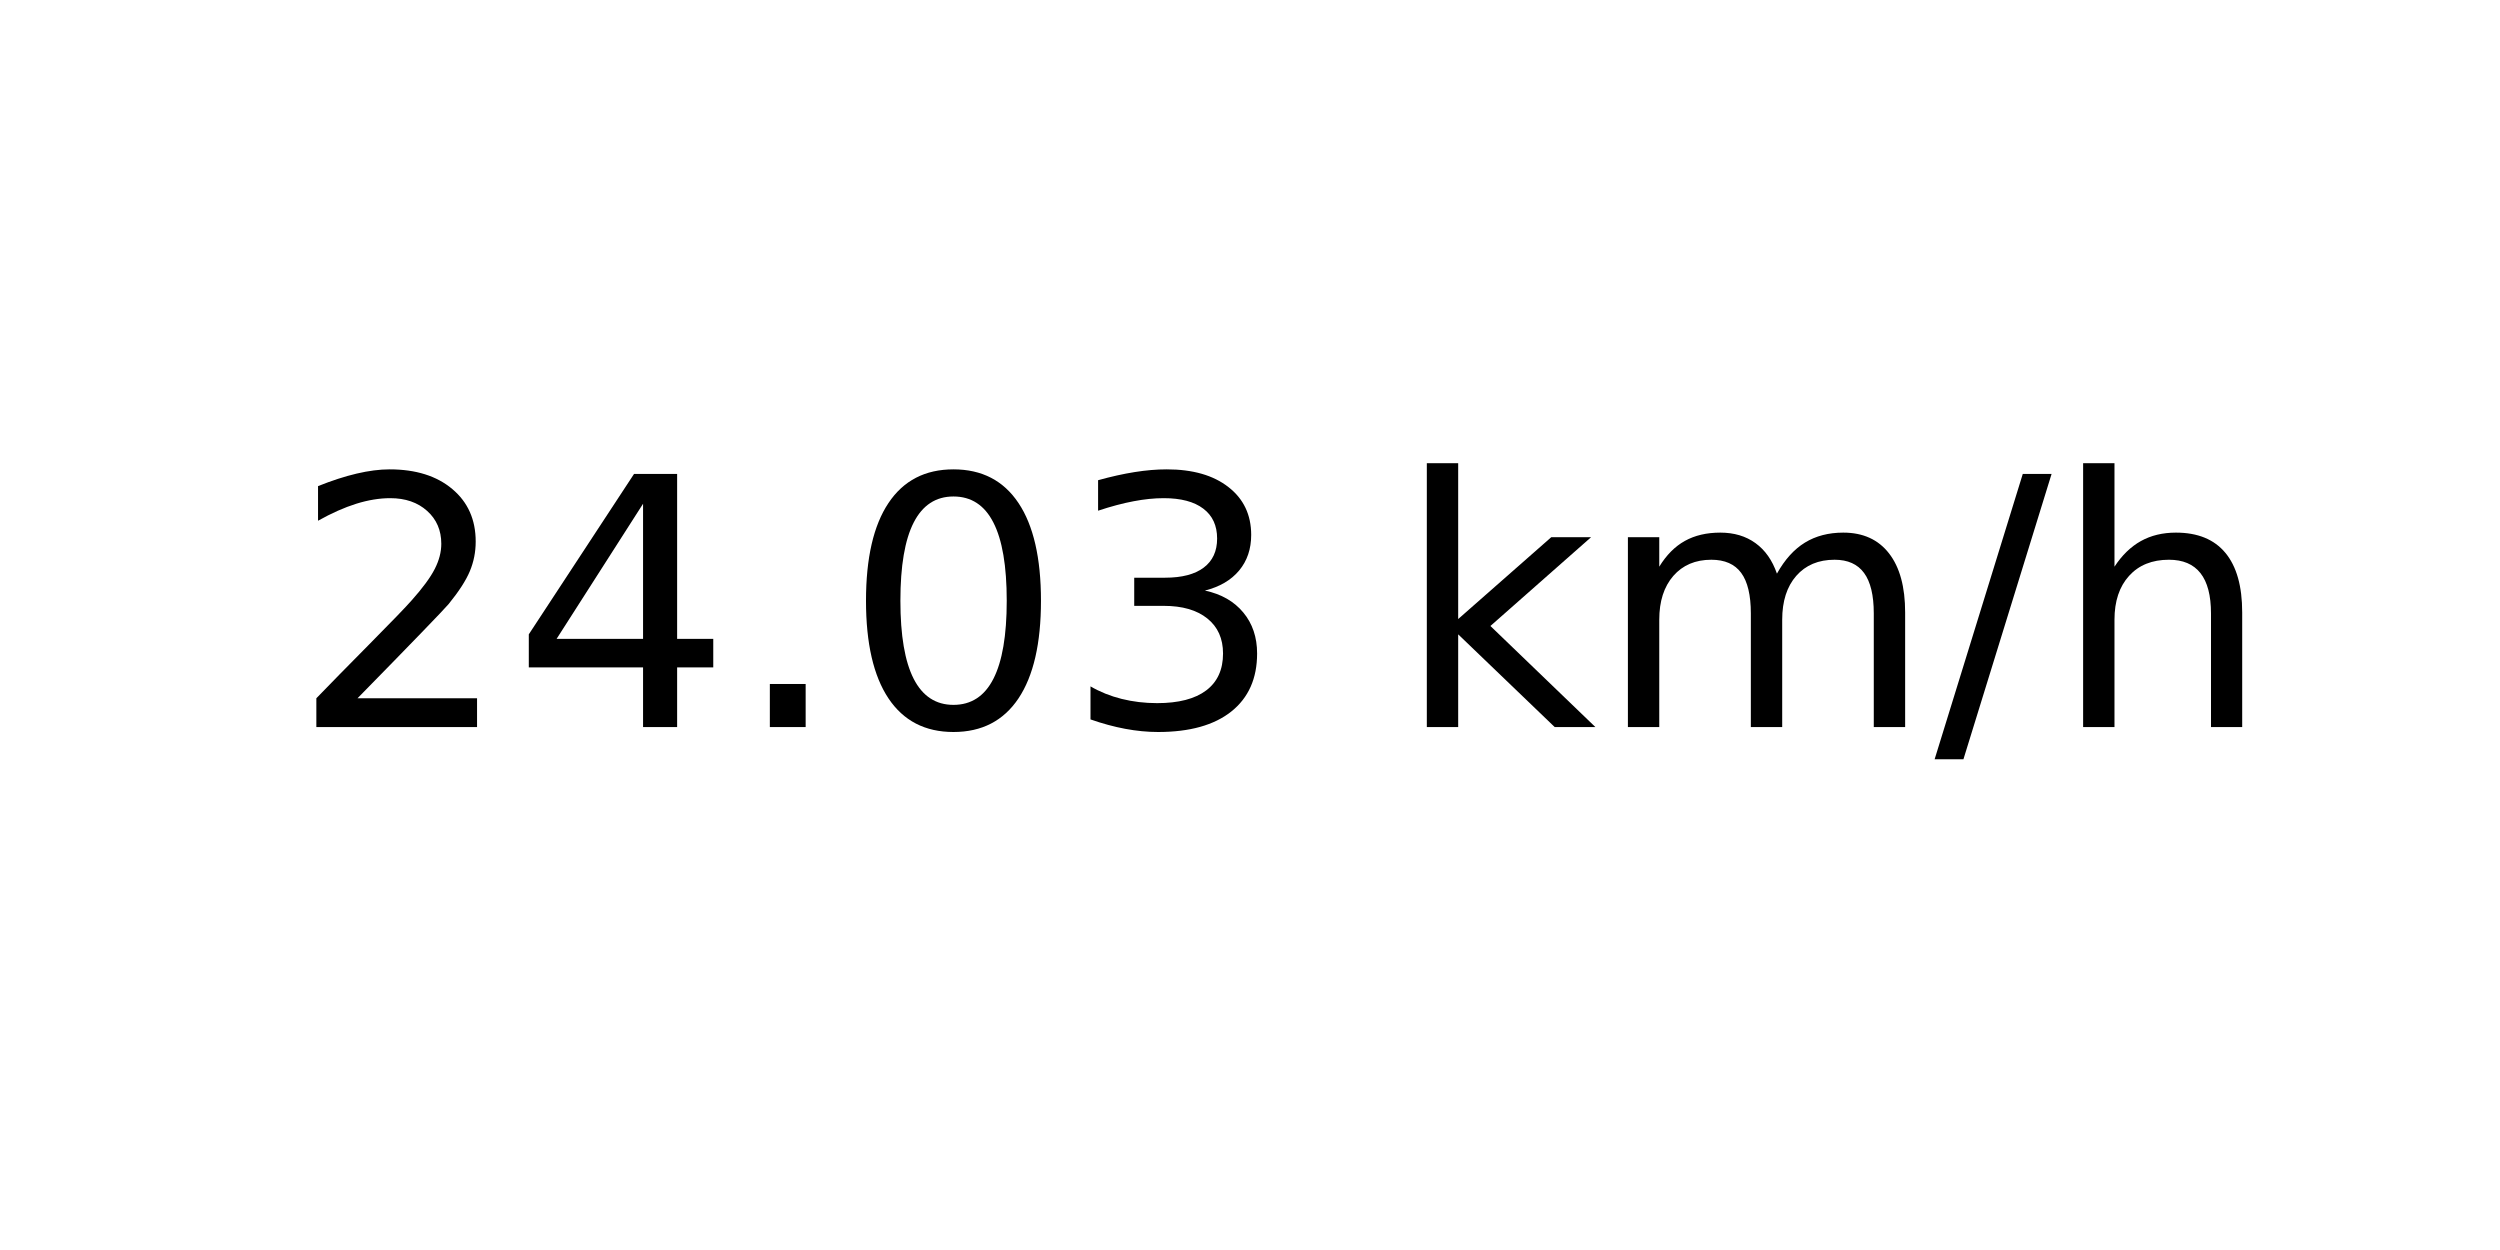
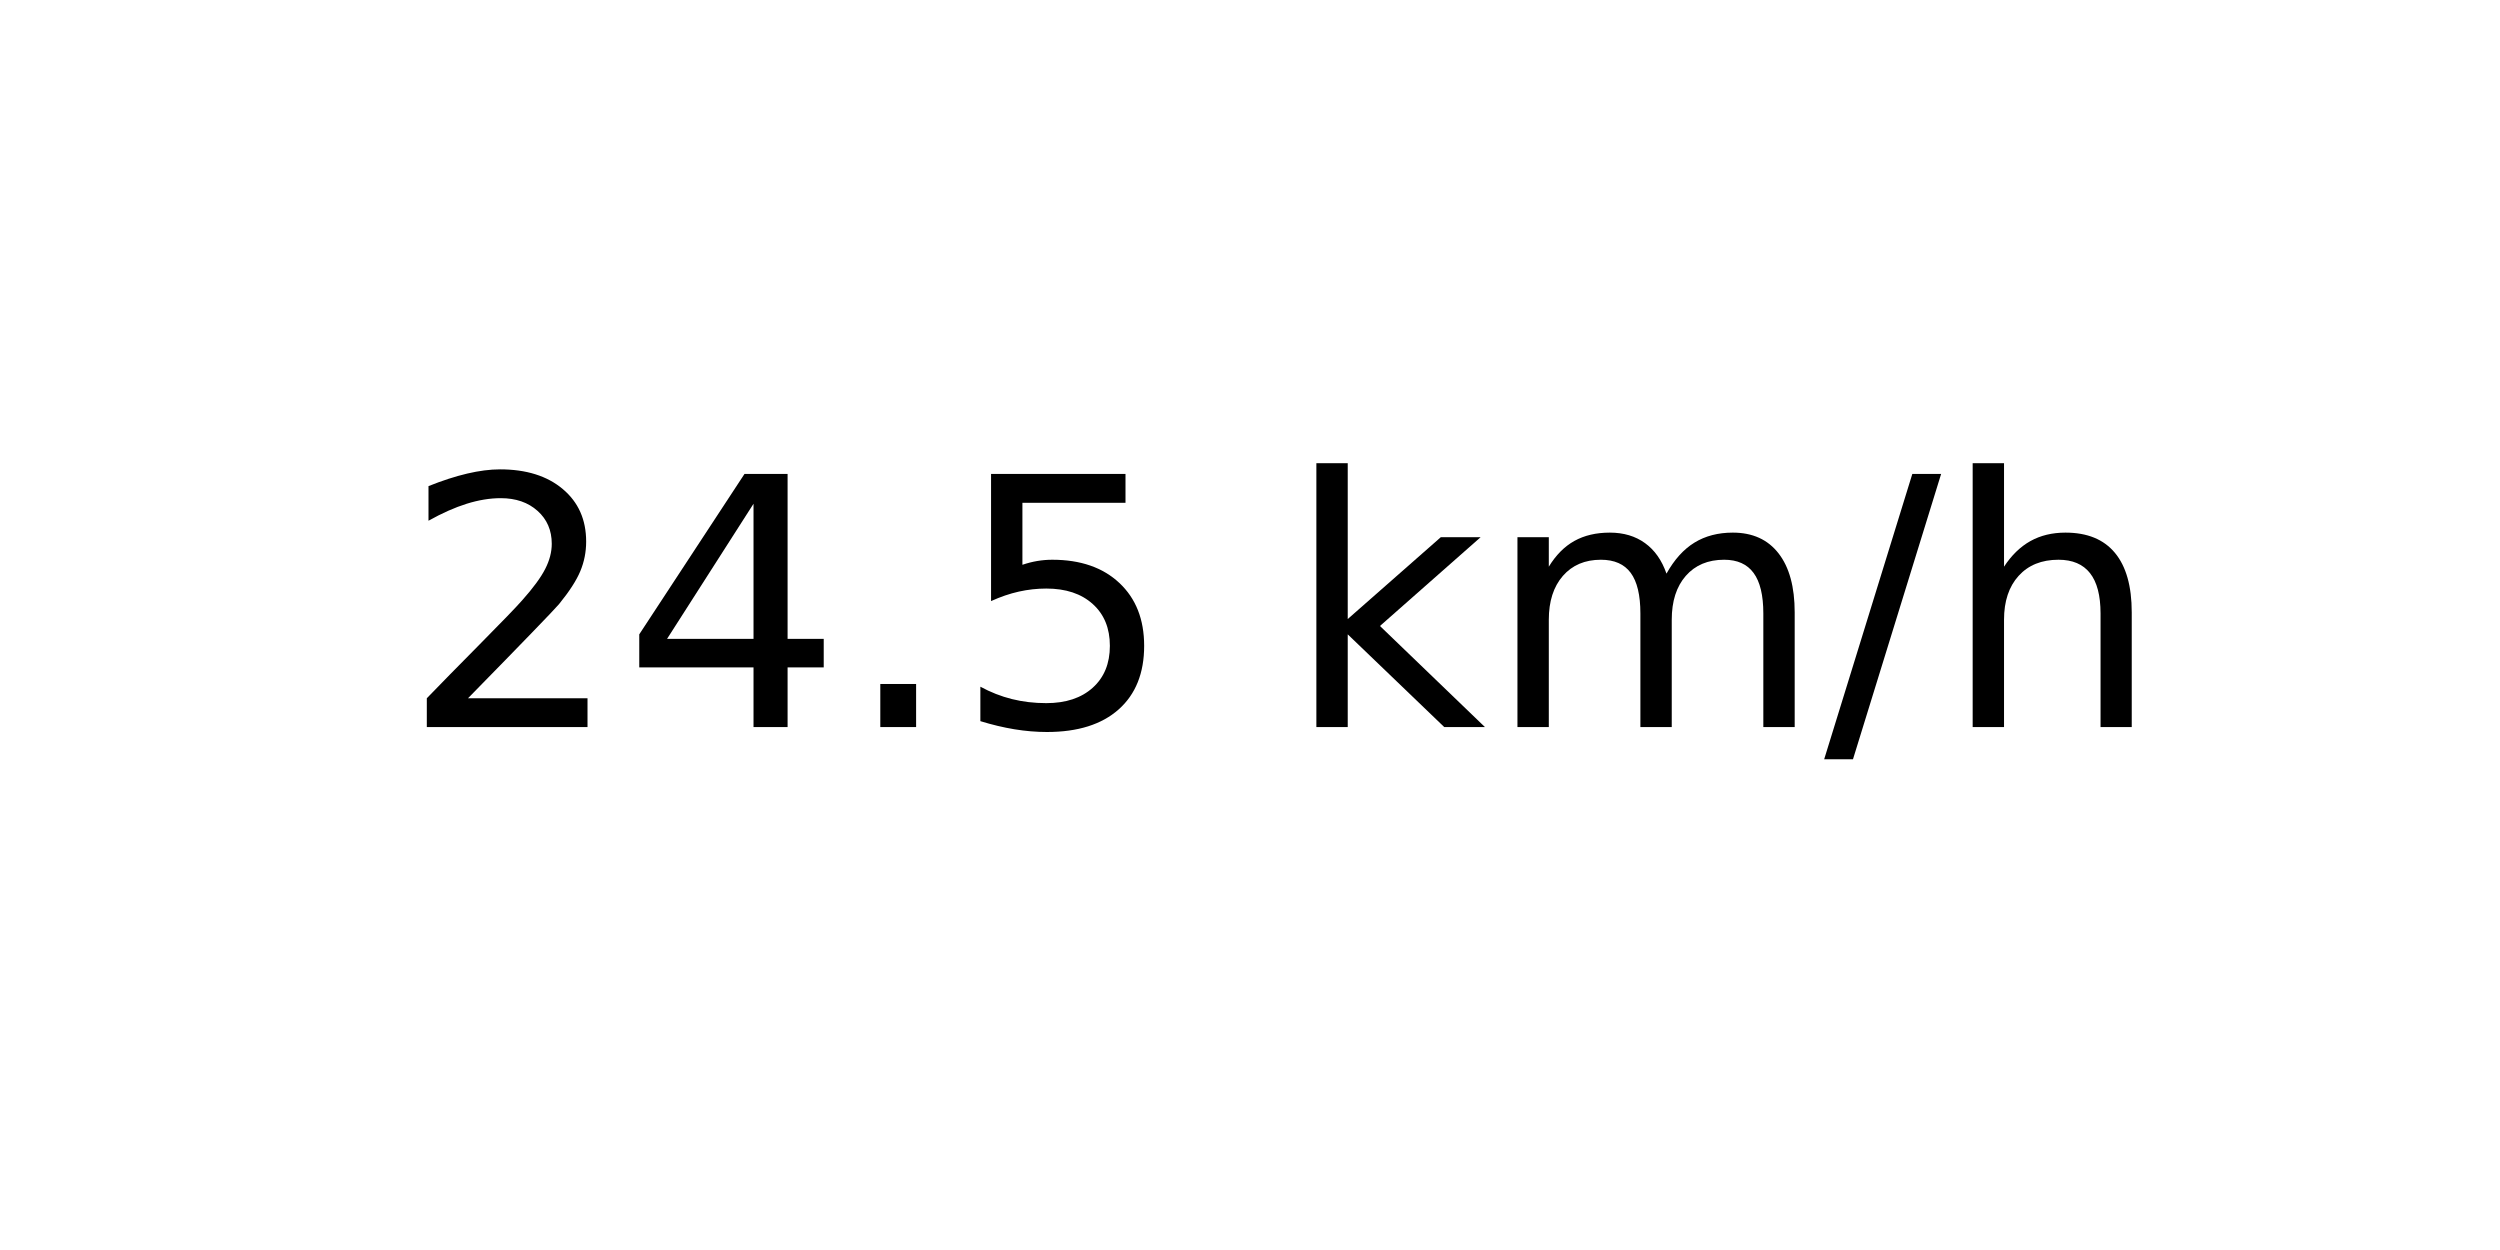
<svg xmlns="http://www.w3.org/2000/svg" xmlns:xlink="http://www.w3.org/1999/xlink" width="72pt" height="36pt" viewBox="0 0 72 36" version="1.1">
  <defs>
    <style type="text/css">*{stroke-linejoin: round; stroke-linecap: butt}</style>
  </defs>
  <g id="figure_1">
    <g id="axes_1">
      <g id="text_1">
-         <g transform="translate(8.378125 20.93937) scale(0.1 -0.1)">
+         <g transform="translate(11.55937 20.93937) scale(0.1 -0.1)">
          <defs>
            <path id="DejaVuSans-32" d="M 1228 531  L 3431 531  L 3431 0  L 469 0  L 469 531  Q 828 903 1448 1529  Q 2069 2156 2228 2338  Q 2531 2678 2651 2914  Q 2772 3150 2772 3378  Q 2772 3750 2511 3984  Q 2250 4219 1831 4219  Q 1534 4219 1204 4116  Q 875 4013 500 3803  L 500 4441  Q 881 4594 1212 4672  Q 1544 4750 1819 4750  Q 2544 4750 2975 4387  Q 3406 4025 3406 3419  Q 3406 3131 3298 2873  Q 3191 2616 2906 2266  Q 2828 2175 2409 1742  Q 1991 1309 1228 531  z " transform="scale(0.015625)" />
            <path id="DejaVuSans-34" d="M 2419 4116  L 825 1625  L 2419 1625  L 2419 4116  z M 2253 4666  L 3047 4666  L 3047 1625  L 3713 1625  L 3713 1100  L 3047 1100  L 3047 0  L 2419 0  L 2419 1100  L 313 1100  L 313 1709  L 2253 4666  z " transform="scale(0.015625)" />
            <path id="DejaVuSans-2e" d="M 684 794  L 1344 794  L 1344 0  L 684 0  L 684 794  z " transform="scale(0.015625)" />
-             <path id="DejaVuSans-30" d="M 2034 4250  Q 1547 4250 1301 3770  Q 1056 3291 1056 2328  Q 1056 1369 1301 889  Q 1547 409 2034 409  Q 2525 409 2770 889  Q 3016 1369 3016 2328  Q 3016 3291 2770 3770  Q 2525 4250 2034 4250  z M 2034 4750  Q 2819 4750 3233 4129  Q 3647 3509 3647 2328  Q 3647 1150 3233 529  Q 2819 -91 2034 -91  Q 1250 -91 836 529  Q 422 1150 422 2328  Q 422 3509 836 4129  Q 1250 4750 2034 4750  z " transform="scale(0.015625)" />
-             <path id="DejaVuSans-33" d="M 2597 2516  Q 3050 2419 3304 2112  Q 3559 1806 3559 1356  Q 3559 666 3084 287  Q 2609 -91 1734 -91  Q 1441 -91 1130 -33  Q 819 25 488 141  L 488 750  Q 750 597 1062 519  Q 1375 441 1716 441  Q 2309 441 2620 675  Q 2931 909 2931 1356  Q 2931 1769 2642 2001  Q 2353 2234 1838 2234  L 1294 2234  L 1294 2753  L 1863 2753  Q 2328 2753 2575 2939  Q 2822 3125 2822 3475  Q 2822 3834 2567 4026  Q 2313 4219 1838 4219  Q 1578 4219 1281 4162  Q 984 4106 628 3988  L 628 4550  Q 988 4650 1302 4700  Q 1616 4750 1894 4750  Q 2613 4750 3031 4423  Q 3450 4097 3450 3541  Q 3450 3153 3228 2886  Q 3006 2619 2597 2516  z " transform="scale(0.015625)" />
+             <path id="DejaVuSans-35" d="M 691 4666  L 3169 4666  L 3169 4134  L 1269 4134  L 1269 2991  Q 1406 3038 1543 3061  Q 1681 3084 1819 3084  Q 2600 3084 3056 2656  Q 3513 2228 3513 1497  Q 3513 744 3044 326  Q 2575 -91 1722 -91  Q 1428 -91 1123 -41  Q 819 9 494 109  L 494 744  Q 775 591 1075 516  Q 1375 441 1709 441  Q 2250 441 2565 725  Q 2881 1009 2881 1497  Q 2881 1984 2565 2268  Q 2250 2553 1709 2553  Q 1456 2553 1204 2497  Q 953 2441 691 2322  L 691 4666  z " transform="scale(0.015625)" />
            <path id="DejaVuSans-20" transform="scale(0.015625)" />
            <path id="DejaVuSans-6b" d="M 581 4863  L 1159 4863  L 1159 1991  L 2875 3500  L 3609 3500  L 1753 1863  L 3688 0  L 2938 0  L 1159 1709  L 1159 0  L 581 0  L 581 4863  z " transform="scale(0.015625)" />
            <path id="DejaVuSans-6d" d="M 3328 2828  Q 3544 3216 3844 3400  Q 4144 3584 4550 3584  Q 5097 3584 5394 3201  Q 5691 2819 5691 2113  L 5691 0  L 5113 0  L 5113 2094  Q 5113 2597 4934 2840  Q 4756 3084 4391 3084  Q 3944 3084 3684 2787  Q 3425 2491 3425 1978  L 3425 0  L 2847 0  L 2847 2094  Q 2847 2600 2669 2842  Q 2491 3084 2119 3084  Q 1678 3084 1418 2786  Q 1159 2488 1159 1978  L 1159 0  L 581 0  L 581 3500  L 1159 3500  L 1159 2956  Q 1356 3278 1631 3431  Q 1906 3584 2284 3584  Q 2666 3584 2933 3390  Q 3200 3197 3328 2828  z " transform="scale(0.015625)" />
            <path id="DejaVuSans-2f" d="M 1625 4666  L 2156 4666  L 531 -594  L 0 -594  L 1625 4666  z " transform="scale(0.015625)" />
            <path id="DejaVuSans-68" d="M 3513 2113  L 3513 0  L 2938 0  L 2938 2094  Q 2938 2591 2744 2837  Q 2550 3084 2163 3084  Q 1697 3084 1428 2787  Q 1159 2491 1159 1978  L 1159 0  L 581 0  L 581 4863  L 1159 4863  L 1159 2956  Q 1366 3272 1645 3428  Q 1925 3584 2291 3584  Q 2894 3584 3203 3211  Q 3513 2838 3513 2113  z " transform="scale(0.015625)" />
          </defs>
          <use xlink:href="#DejaVuSans-32" />
          <use xlink:href="#DejaVuSans-34" x="63.623" />
          <use xlink:href="#DejaVuSans-2e" x="127.246" />
-           <use xlink:href="#DejaVuSans-30" x="159.033" />
-           <use xlink:href="#DejaVuSans-33" x="222.656" />
-           <use xlink:href="#DejaVuSans-20" x="286.279" />
-           <use xlink:href="#DejaVuSans-6b" x="318.066" />
-           <use xlink:href="#DejaVuSans-6d" x="375.977" />
-           <use xlink:href="#DejaVuSans-2f" x="473.389" />
-           <use xlink:href="#DejaVuSans-68" x="507.08" />
+           <use xlink:href="#DejaVuSans-35" x="159.033" />
+           <use xlink:href="#DejaVuSans-20" x="222.656" />
+           <use xlink:href="#DejaVuSans-6b" x="254.443" />
+           <use xlink:href="#DejaVuSans-6d" x="312.354" />
+           <use xlink:href="#DejaVuSans-2f" x="409.766" />
+           <use xlink:href="#DejaVuSans-68" x="443.457" />
        </g>
      </g>
    </g>
  </g>
</svg>
